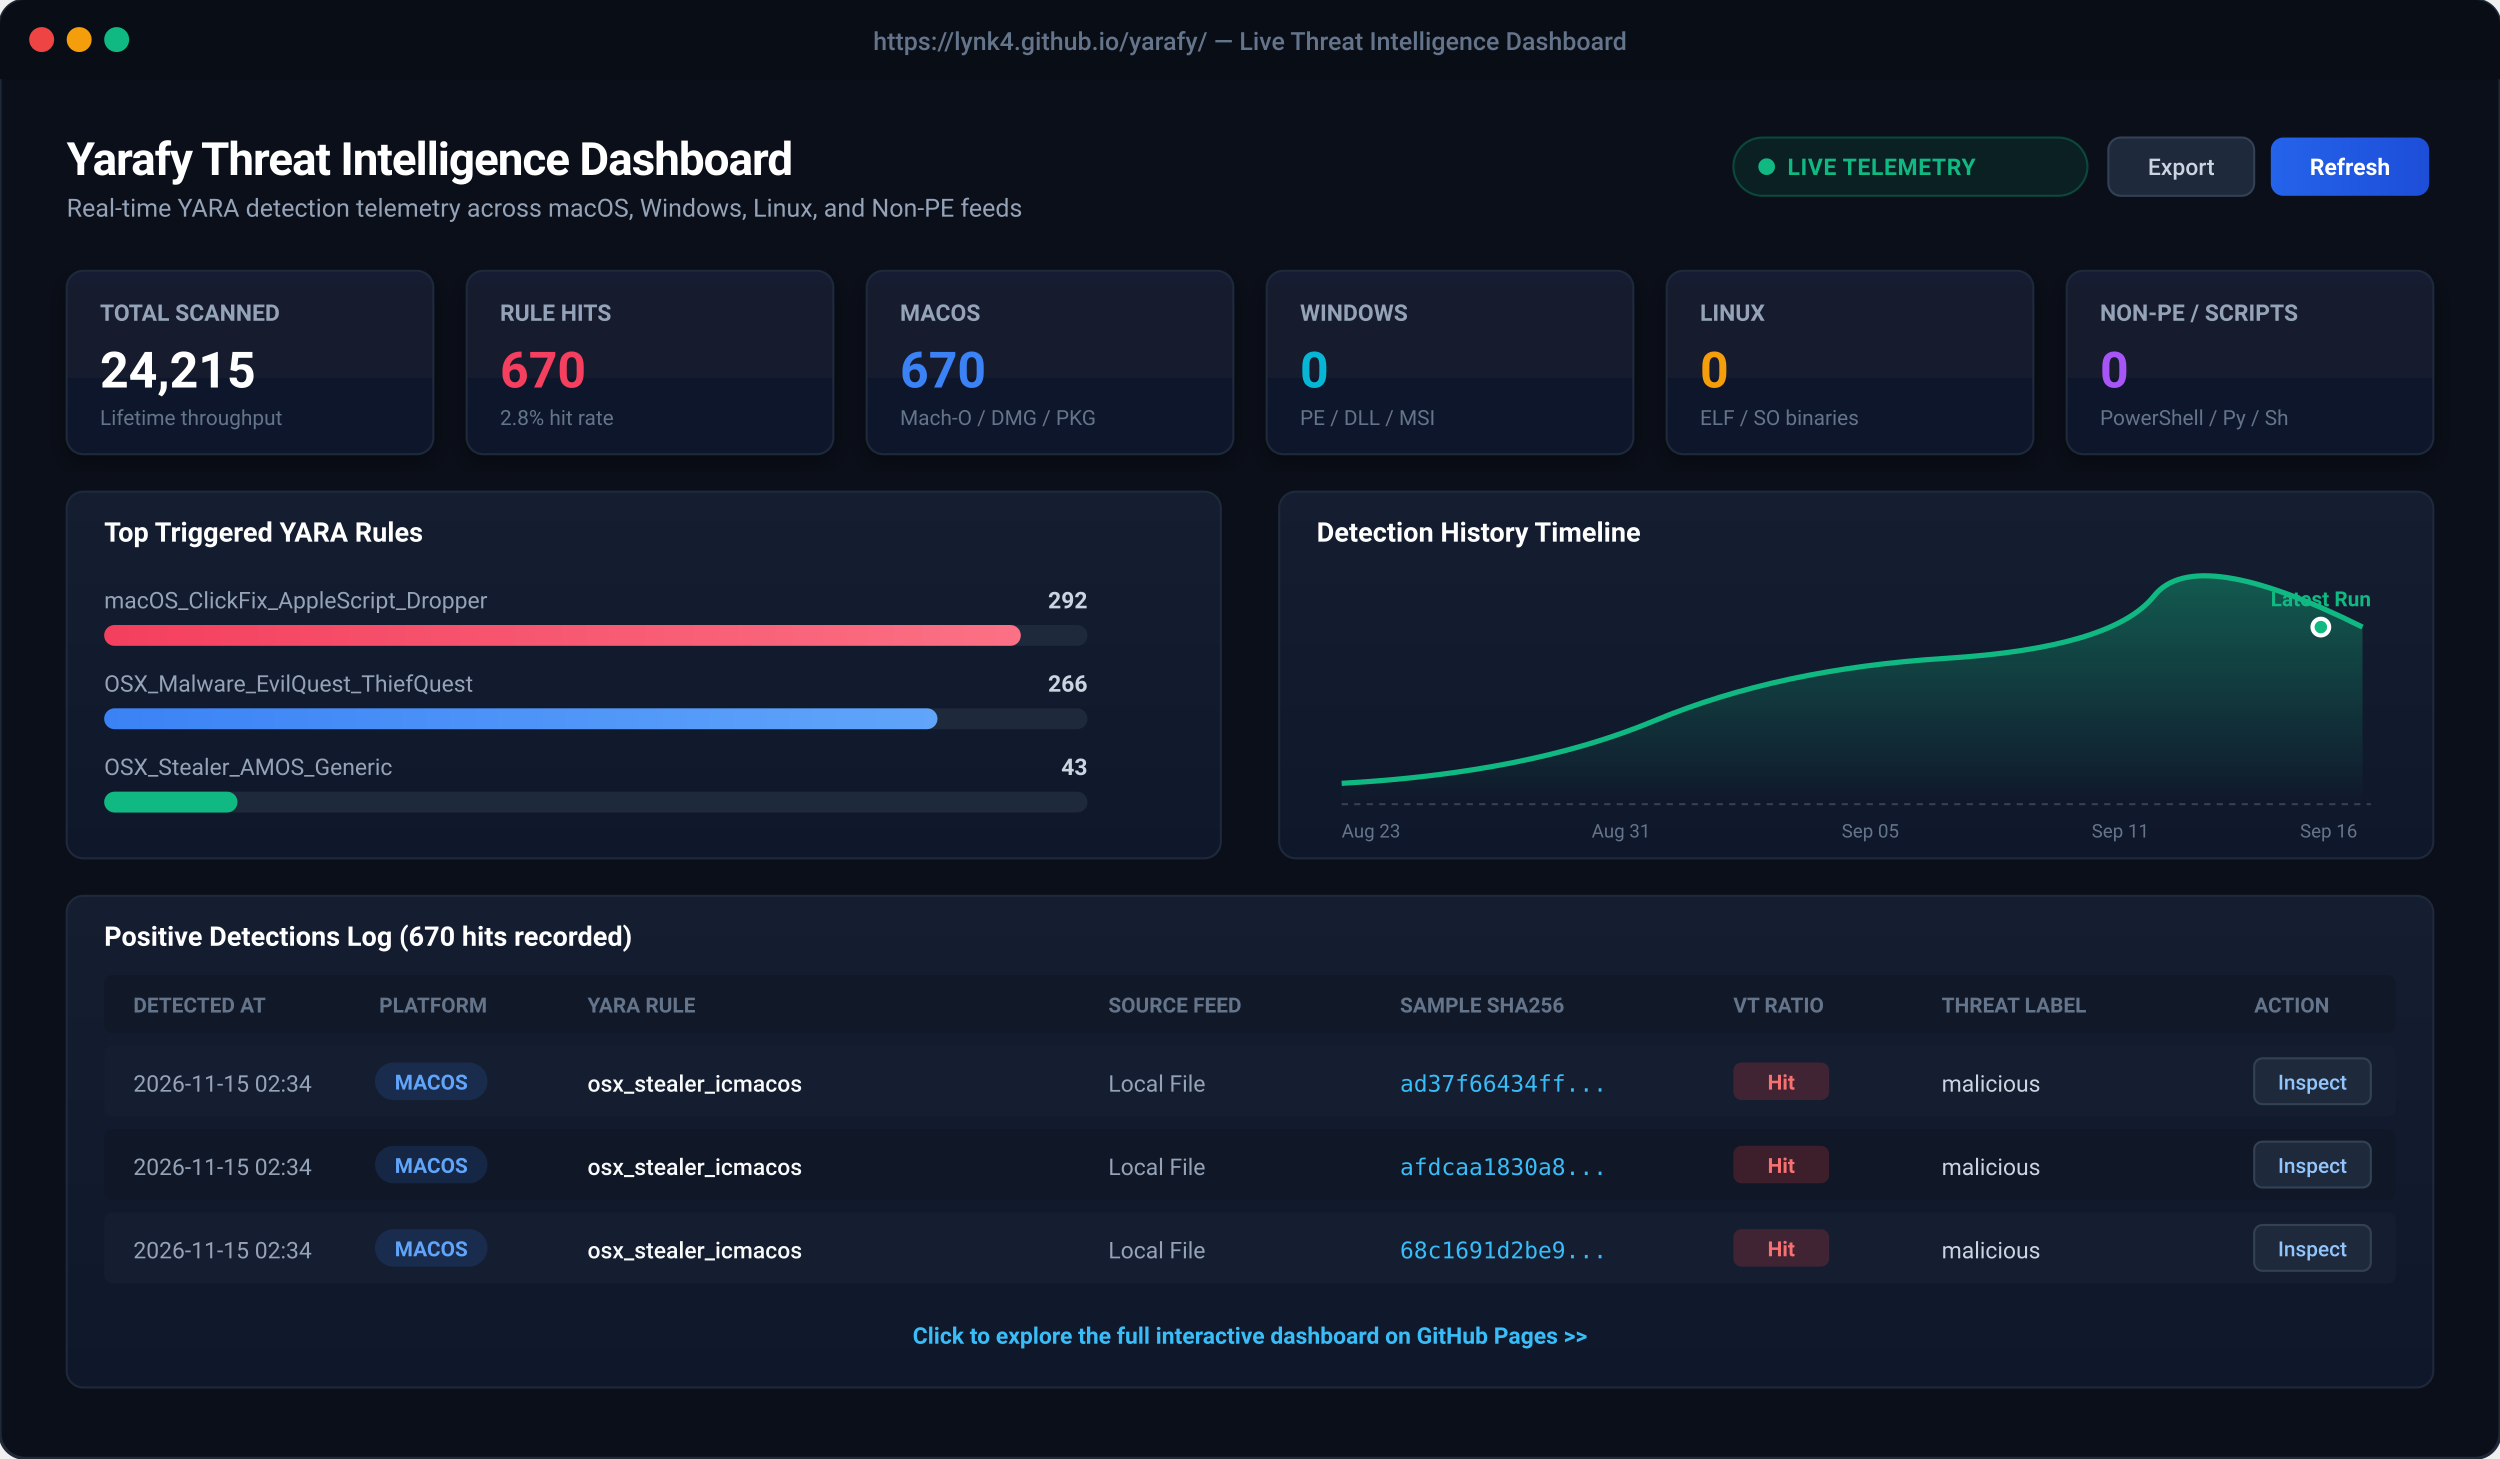
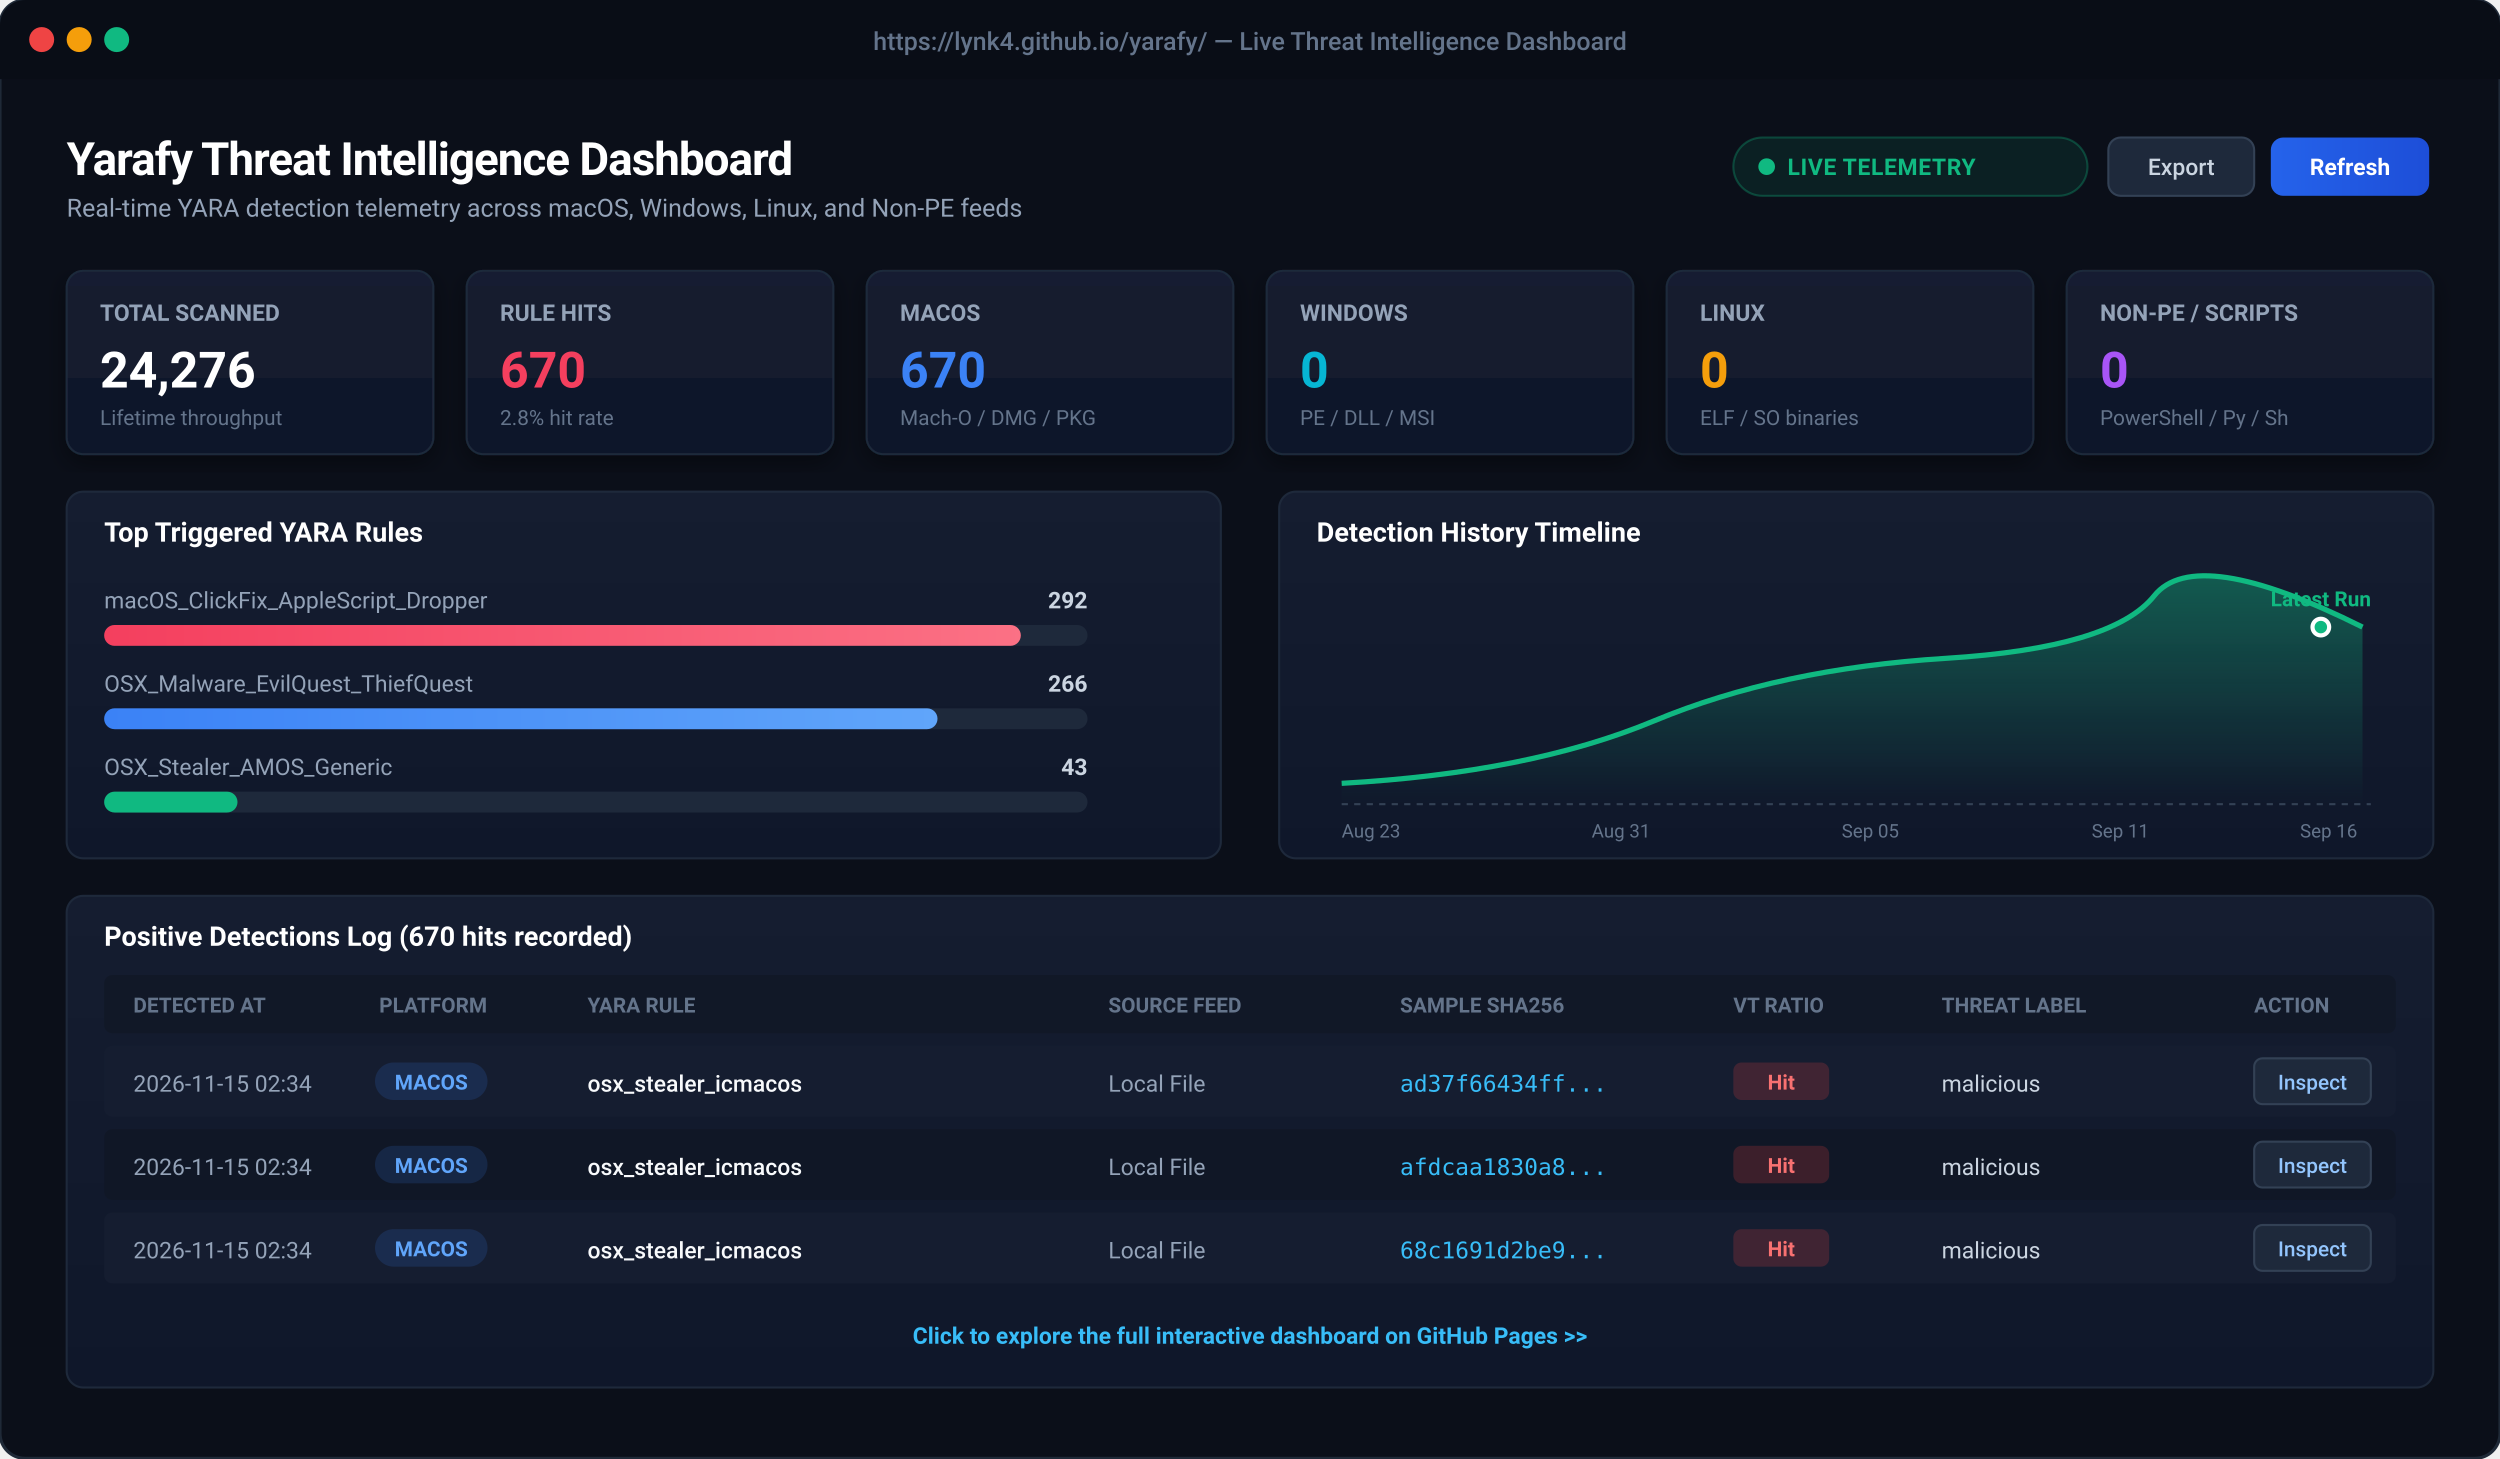
<svg xmlns="http://www.w3.org/2000/svg" viewBox="0 0 1200 700" width="1200" height="700" style="background:#0b0f19; font-family:-apple-system, BlinkMacSystemFont, 'Segoe UI', Roboto, Helvetica, Arial, sans-serif;">
  <defs>
    <linearGradient id="cardBg" x1="0" y1="0" x2="0" y2="1">
      <stop offset="0%" stop-color="#151d30" />
      <stop offset="100%" stop-color="#0f172a" />
    </linearGradient>
    <linearGradient id="primaryBtn" x1="0" y1="0" x2="1" y2="0">
      <stop offset="0%" stop-color="#2563eb" />
      <stop offset="100%" stop-color="#1d4ed8" />
    </linearGradient>
    <linearGradient id="roseGrad" x1="0" y1="0" x2="1" y2="0">
      <stop offset="0%" stop-color="#f43f5e" />
      <stop offset="100%" stop-color="#fb7185" />
    </linearGradient>
    <linearGradient id="blueGrad" x1="0" y1="0" x2="1" y2="0">
      <stop offset="0%" stop-color="#3b82f6" />
      <stop offset="100%" stop-color="#60a5fa" />
    </linearGradient>
    <linearGradient id="chartLine" x1="0" y1="0" x2="0" y2="1">
      <stop offset="0%" stop-color="rgba(16, 185, 129, 0.4)" />
      <stop offset="100%" stop-color="rgba(16, 185, 129, 0.0)" />
    </linearGradient>
    <filter id="cardShadow" x="-5%" y="-5%" width="110%" height="115%">
      <feDropShadow dx="0" dy="4" stdDeviation="6" flood-color="#000000" flood-opacity="0.4" />
    </filter>
  </defs>
  <rect x="0" y="0" width="1200" height="700" rx="12" fill="#0b0f19" stroke="#1f2937" stroke-width="1.5" />
  <rect x="0" y="0" width="1200" height="38" rx="12" fill="#090d16" />
  <rect x="0" y="26" width="1200" height="12" fill="#090d16" />
  <circle cx="20" cy="19" r="6" fill="#ef4444" />
  <circle cx="38" cy="19" r="6" fill="#f59e0b" />
  <circle cx="56" cy="19" r="6" fill="#10b981" />
  <text x="600" y="24" text-anchor="middle" fill="#64748b" font-size="12" font-weight="500">https://lynk4.github.io/yarafy/ — Live Threat Intelligence Dashboard</text>
  <g transform="translate(32, 60)">
    <text x="0" y="24" fill="#ffffff" font-size="22" font-weight="700" letter-spacing="-0.5">Yarafy Threat Intelligence Dashboard</text>
    <text x="0" y="44" fill="#94a3b8" font-size="12">Real-time YARA detection telemetry across macOS, Windows, Linux, and Non-PE feeds</text>
    <rect x="800" y="6" width="170" height="28" rx="14" fill="rgba(16, 185, 129, 0.1)" stroke="rgba(16, 185, 129, 0.3)" stroke-width="1" />
    <circle cx="816" cy="20" r="4" fill="#10b981" />
    <text x="826" y="24" fill="#10b981" font-size="11" font-weight="600" letter-spacing="0.3">LIVE TELEMETRY</text>
    <rect x="980" y="6" width="70" height="28" rx="6" fill="#1e293b" stroke="#334155" stroke-width="1" />
    <text x="1015" y="24" text-anchor="middle" fill="#cbd5e1" font-size="11" font-weight="500">Export</text>
    <rect x="1058" y="6" width="76" height="28" rx="6" fill="url(#primaryBtn)" />
    <text x="1096" y="24" text-anchor="middle" fill="#ffffff" font-size="11" font-weight="600">Refresh</text>
  </g>
  <g transform="translate(32, 130)">
    <g transform="translate(0, 0)">
      <rect width="176" height="88" rx="8" fill="url(#cardBg)" stroke="#1e293b" stroke-width="1" filter="url(#cardShadow)" />
      <text x="16" y="24" fill="#94a3b8" font-size="11" font-weight="600">TOTAL SCANNED</text>
-       <text x="16" y="56" fill="#ffffff" font-size="24" font-weight="700">24,215</text>
+       <text x="16" y="56" fill="#ffffff" font-size="24" font-weight="700">24,276</text>
      <text x="16" y="74" fill="#64748b" font-size="10">Lifetime throughput</text>
    </g>
    <g transform="translate(192, 0)">
      <rect width="176" height="88" rx="8" fill="url(#cardBg)" stroke="#1e293b" stroke-width="1" filter="url(#cardShadow)" />
      <text x="16" y="24" fill="#94a3b8" font-size="11" font-weight="600">RULE HITS</text>
      <text x="16" y="56" fill="#f43f5e" font-size="24" font-weight="700">670</text>
      <text x="16" y="74" fill="#64748b" font-size="10">2.8% hit rate</text>
    </g>
    <g transform="translate(384, 0)">
      <rect width="176" height="88" rx="8" fill="url(#cardBg)" stroke="#1e293b" stroke-width="1" filter="url(#cardShadow)" />
      <text x="16" y="24" fill="#94a3b8" font-size="11" font-weight="600">MACOS</text>
      <text x="16" y="56" fill="#3b82f6" font-size="24" font-weight="700">670</text>
      <text x="16" y="74" fill="#64748b" font-size="10">Mach-O / DMG / PKG</text>
    </g>
    <g transform="translate(576, 0)">
      <rect width="176" height="88" rx="8" fill="url(#cardBg)" stroke="#1e293b" stroke-width="1" filter="url(#cardShadow)" />
      <text x="16" y="24" fill="#94a3b8" font-size="11" font-weight="600">WINDOWS</text>
      <text x="16" y="56" fill="#06b6d4" font-size="24" font-weight="700">0</text>
      <text x="16" y="74" fill="#64748b" font-size="10">PE / DLL / MSI</text>
    </g>
    <g transform="translate(768, 0)">
      <rect width="176" height="88" rx="8" fill="url(#cardBg)" stroke="#1e293b" stroke-width="1" filter="url(#cardShadow)" />
      <text x="16" y="24" fill="#94a3b8" font-size="11" font-weight="600">LINUX</text>
      <text x="16" y="56" fill="#f59e0b" font-size="24" font-weight="700">0</text>
      <text x="16" y="74" fill="#64748b" font-size="10">ELF / SO binaries</text>
    </g>
    <g transform="translate(960, 0)">
      <rect width="176" height="88" rx="8" fill="url(#cardBg)" stroke="#1e293b" stroke-width="1" filter="url(#cardShadow)" />
      <text x="16" y="24" fill="#94a3b8" font-size="11" font-weight="600">NON-PE / SCRIPTS</text>
      <text x="16" y="56" fill="#a855f7" font-size="24" font-weight="700">0</text>
      <text x="16" y="74" fill="#64748b" font-size="10">PowerShell / Py / Sh</text>
    </g>
  </g>
  <g transform="translate(32, 236)">
    <rect x="0" y="0" width="554" height="176" rx="8" fill="url(#cardBg)" stroke="#1e293b" stroke-width="1" />
    <text x="18" y="24" fill="#ffffff" font-size="13" font-weight="600">Top Triggered YARA Rules</text>
    <text x="18" y="56" fill="#94a3b8" font-size="11">macOS_ClickFix_AppleScript_Dropper</text>
    <text x="490" y="56" fill="#cbd5e1" font-size="11" text-anchor="end" font-weight="600">292</text>
    <rect x="18" y="64" width="472" height="10" rx="5" fill="#1e293b" />
    <rect x="18" y="64" width="440" height="10" rx="5" fill="url(#roseGrad)" />
    <text x="18" y="96" fill="#94a3b8" font-size="11">OSX_Malware_EvilQuest_ThiefQuest</text>
    <text x="490" y="96" fill="#cbd5e1" font-size="11" text-anchor="end" font-weight="600">266</text>
    <rect x="18" y="104" width="472" height="10" rx="5" fill="#1e293b" />
    <rect x="18" y="104" width="400" height="10" rx="5" fill="url(#blueGrad)" />
    <text x="18" y="136" fill="#94a3b8" font-size="11">OSX_Stealer_AMOS_Generic</text>
    <text x="490" y="136" fill="#cbd5e1" font-size="11" text-anchor="end" font-weight="600">43</text>
    <rect x="18" y="144" width="472" height="10" rx="5" fill="#1e293b" />
    <rect x="18" y="144" width="64" height="10" rx="5" fill="#10b981" />
    <g transform="translate(582, 0)">
      <rect x="0" y="0" width="554" height="176" rx="8" fill="url(#cardBg)" stroke="#1e293b" stroke-width="1" />
      <text x="18" y="24" fill="#ffffff" font-size="13" font-weight="600">Detection History Timeline</text>
      <path d="M 30 140 Q 120 135, 180 110 T 320 80 T 420 50 T 520 65 L 520 150 L 30 150 Z" fill="url(#chartLine)" />
      <path d="M 30 140 Q 120 135, 180 110 T 320 80 T 420 50 T 520 65" fill="none" stroke="#10b981" stroke-width="2.5" />
      <circle cx="500" cy="65" r="4" fill="#10b981" stroke="#ffffff" stroke-width="2" />
      <text x="500" y="55" text-anchor="middle" fill="#10b981" font-size="10" font-weight="700">Latest Run</text>
      <line x1="30" y1="150" x2="524" y2="150" stroke="#334155" stroke-dasharray="3 3" />
      <text x="30" y="166" fill="#64748b" font-size="9">Aug 23</text>
      <text x="150" y="166" fill="#64748b" font-size="9">Aug 31</text>
      <text x="270" y="166" fill="#64748b" font-size="9">Sep 05</text>
      <text x="390" y="166" fill="#64748b" font-size="9">Sep 11</text>
      <text x="490" y="166" fill="#64748b" font-size="9">Sep 16</text>
    </g>
  </g>
  <g transform="translate(32, 430)">
    <rect x="0" y="0" width="1136" height="236" rx="8" fill="url(#cardBg)" stroke="#1e293b" stroke-width="1" />
    <text x="18" y="24" fill="#ffffff" font-size="13" font-weight="600">Positive Detections Log (670 hits recorded)</text>
    <rect x="18" y="38" width="1100" height="28" fill="#111827" rx="4" />
    <text x="32" y="56" fill="#64748b" font-size="10" font-weight="600">DETECTED AT</text>
    <text x="150" y="56" fill="#64748b" font-size="10" font-weight="600">PLATFORM</text>
    <text x="250" y="56" fill="#64748b" font-size="10" font-weight="600">YARA RULE</text>
    <text x="500" y="56" fill="#64748b" font-size="10" font-weight="600">SOURCE FEED</text>
    <text x="640" y="56" fill="#64748b" font-size="10" font-weight="600">SAMPLE SHA256</text>
    <text x="800" y="56" fill="#64748b" font-size="10" font-weight="600">VT RATIO</text>
    <text x="900" y="56" fill="#64748b" font-size="10" font-weight="600">THREAT LABEL</text>
    <text x="1050" y="56" fill="#64748b" font-size="10" font-weight="600">ACTION</text>
    <g transform="translate(18, 72)">
      <rect x="0" y="0" width="1100" height="34" fill="#151d30" rx="4" />
      <text x="14" y="22" fill="#94a3b8" font-size="11">2026-11-15 02:34</text>
      <rect x="130" y="8" width="54" height="18" rx="9" fill="rgba(59, 130, 246, 0.15)" />
      <text x="157" y="21" text-anchor="middle" fill="#60a5fa" font-size="10" font-weight="600">MACOS</text>
      <text x="232" y="22" fill="#f8fafc" font-size="11" font-weight="500">osx_stealer_icmacos</text>
      <text x="482" y="22" fill="#94a3b8" font-size="11">Local File</text>
      <text x="622" y="22" fill="#38bdf8" font-size="11" font-family="monospace">ad37f66434ff...</text>
      <rect x="782" y="8" width="46" height="18" rx="4" fill="rgba(239, 68, 68, 0.2)" />
      <text x="805" y="21" text-anchor="middle" fill="#f87171" font-size="10" font-weight="700">Hit</text>
      <text x="882" y="22" fill="#cbd5e1" font-size="11">malicious</text>
      <rect x="1032" y="6" width="56" height="22" rx="4" fill="#1e293b" stroke="#334155" />
      <text x="1060" y="21" text-anchor="middle" fill="#93c5fd" font-size="10" font-weight="500">Inspect</text>
    </g>
    <g transform="translate(18, 112)">
      <rect x="0" y="0" width="1100" height="34" fill="#101726" rx="4" />
      <text x="14" y="22" fill="#94a3b8" font-size="11">2026-11-15 02:34</text>
      <rect x="130" y="8" width="54" height="18" rx="9" fill="rgba(59, 130, 246, 0.15)" />
      <text x="157" y="21" text-anchor="middle" fill="#60a5fa" font-size="10" font-weight="600">MACOS</text>
      <text x="232" y="22" fill="#f8fafc" font-size="11" font-weight="500">osx_stealer_icmacos</text>
      <text x="482" y="22" fill="#94a3b8" font-size="11">Local File</text>
      <text x="622" y="22" fill="#38bdf8" font-size="11" font-family="monospace">afdcaa1830a8...</text>
      <rect x="782" y="8" width="46" height="18" rx="4" fill="rgba(239, 68, 68, 0.2)" />
      <text x="805" y="21" text-anchor="middle" fill="#f87171" font-size="10" font-weight="700">Hit</text>
      <text x="882" y="22" fill="#cbd5e1" font-size="11">malicious</text>
      <rect x="1032" y="6" width="56" height="22" rx="4" fill="#1e293b" stroke="#334155" />
      <text x="1060" y="21" text-anchor="middle" fill="#93c5fd" font-size="10" font-weight="500">Inspect</text>
    </g>
    <g transform="translate(18, 152)">
      <rect x="0" y="0" width="1100" height="34" fill="#151d30" rx="4" />
      <text x="14" y="22" fill="#94a3b8" font-size="11">2026-11-15 02:34</text>
      <rect x="130" y="8" width="54" height="18" rx="9" fill="rgba(59, 130, 246, 0.15)" />
      <text x="157" y="21" text-anchor="middle" fill="#60a5fa" font-size="10" font-weight="600">MACOS</text>
      <text x="232" y="22" fill="#f8fafc" font-size="11" font-weight="500">osx_stealer_icmacos</text>
      <text x="482" y="22" fill="#94a3b8" font-size="11">Local File</text>
      <text x="622" y="22" fill="#38bdf8" font-size="11" font-family="monospace">68c1691d2be9...</text>
      <rect x="782" y="8" width="46" height="18" rx="4" fill="rgba(239, 68, 68, 0.2)" />
      <text x="805" y="21" text-anchor="middle" fill="#f87171" font-size="10" font-weight="700">Hit</text>
      <text x="882" y="22" fill="#cbd5e1" font-size="11">malicious</text>
      <rect x="1032" y="6" width="56" height="22" rx="4" fill="#1e293b" stroke="#334155" />
      <text x="1060" y="21" text-anchor="middle" fill="#93c5fd" font-size="10" font-weight="500">Inspect</text>
    </g>
    <text x="568" y="215" text-anchor="middle" fill="#38bdf8" font-size="11" font-weight="600">Click to explore the full interactive dashboard on GitHub Pages &gt;&gt;</text>
  </g>
</svg>
